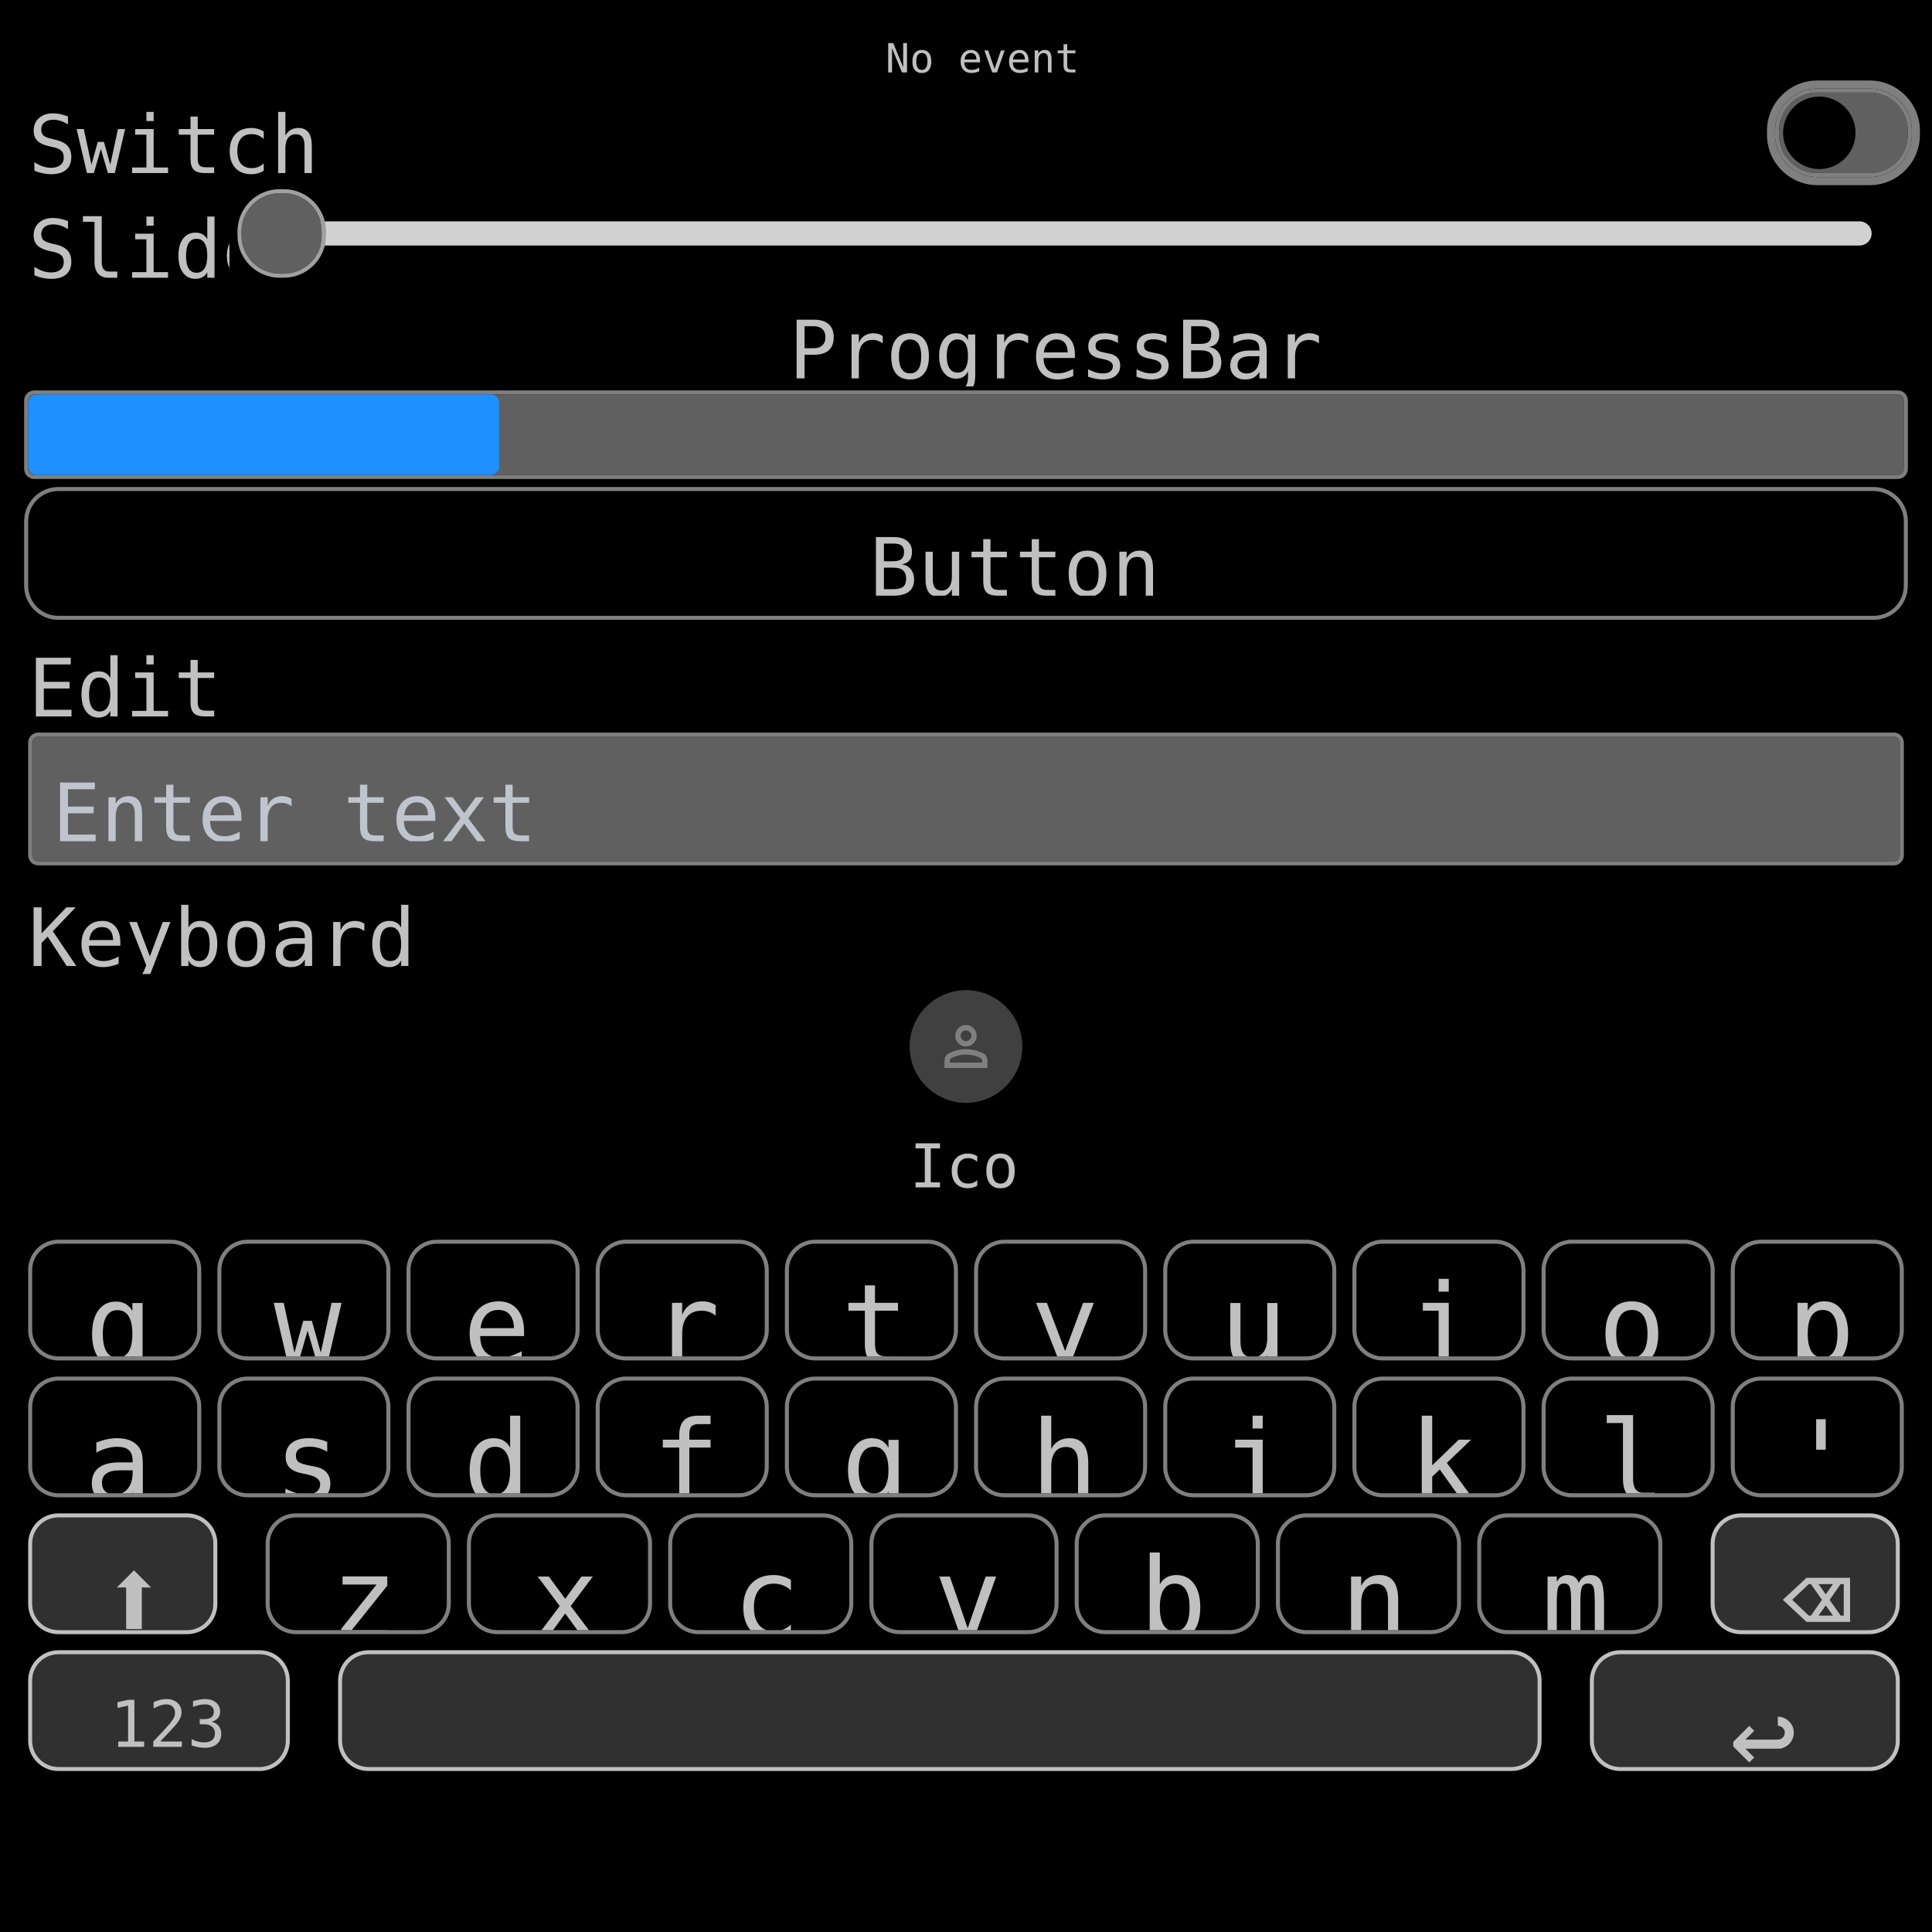
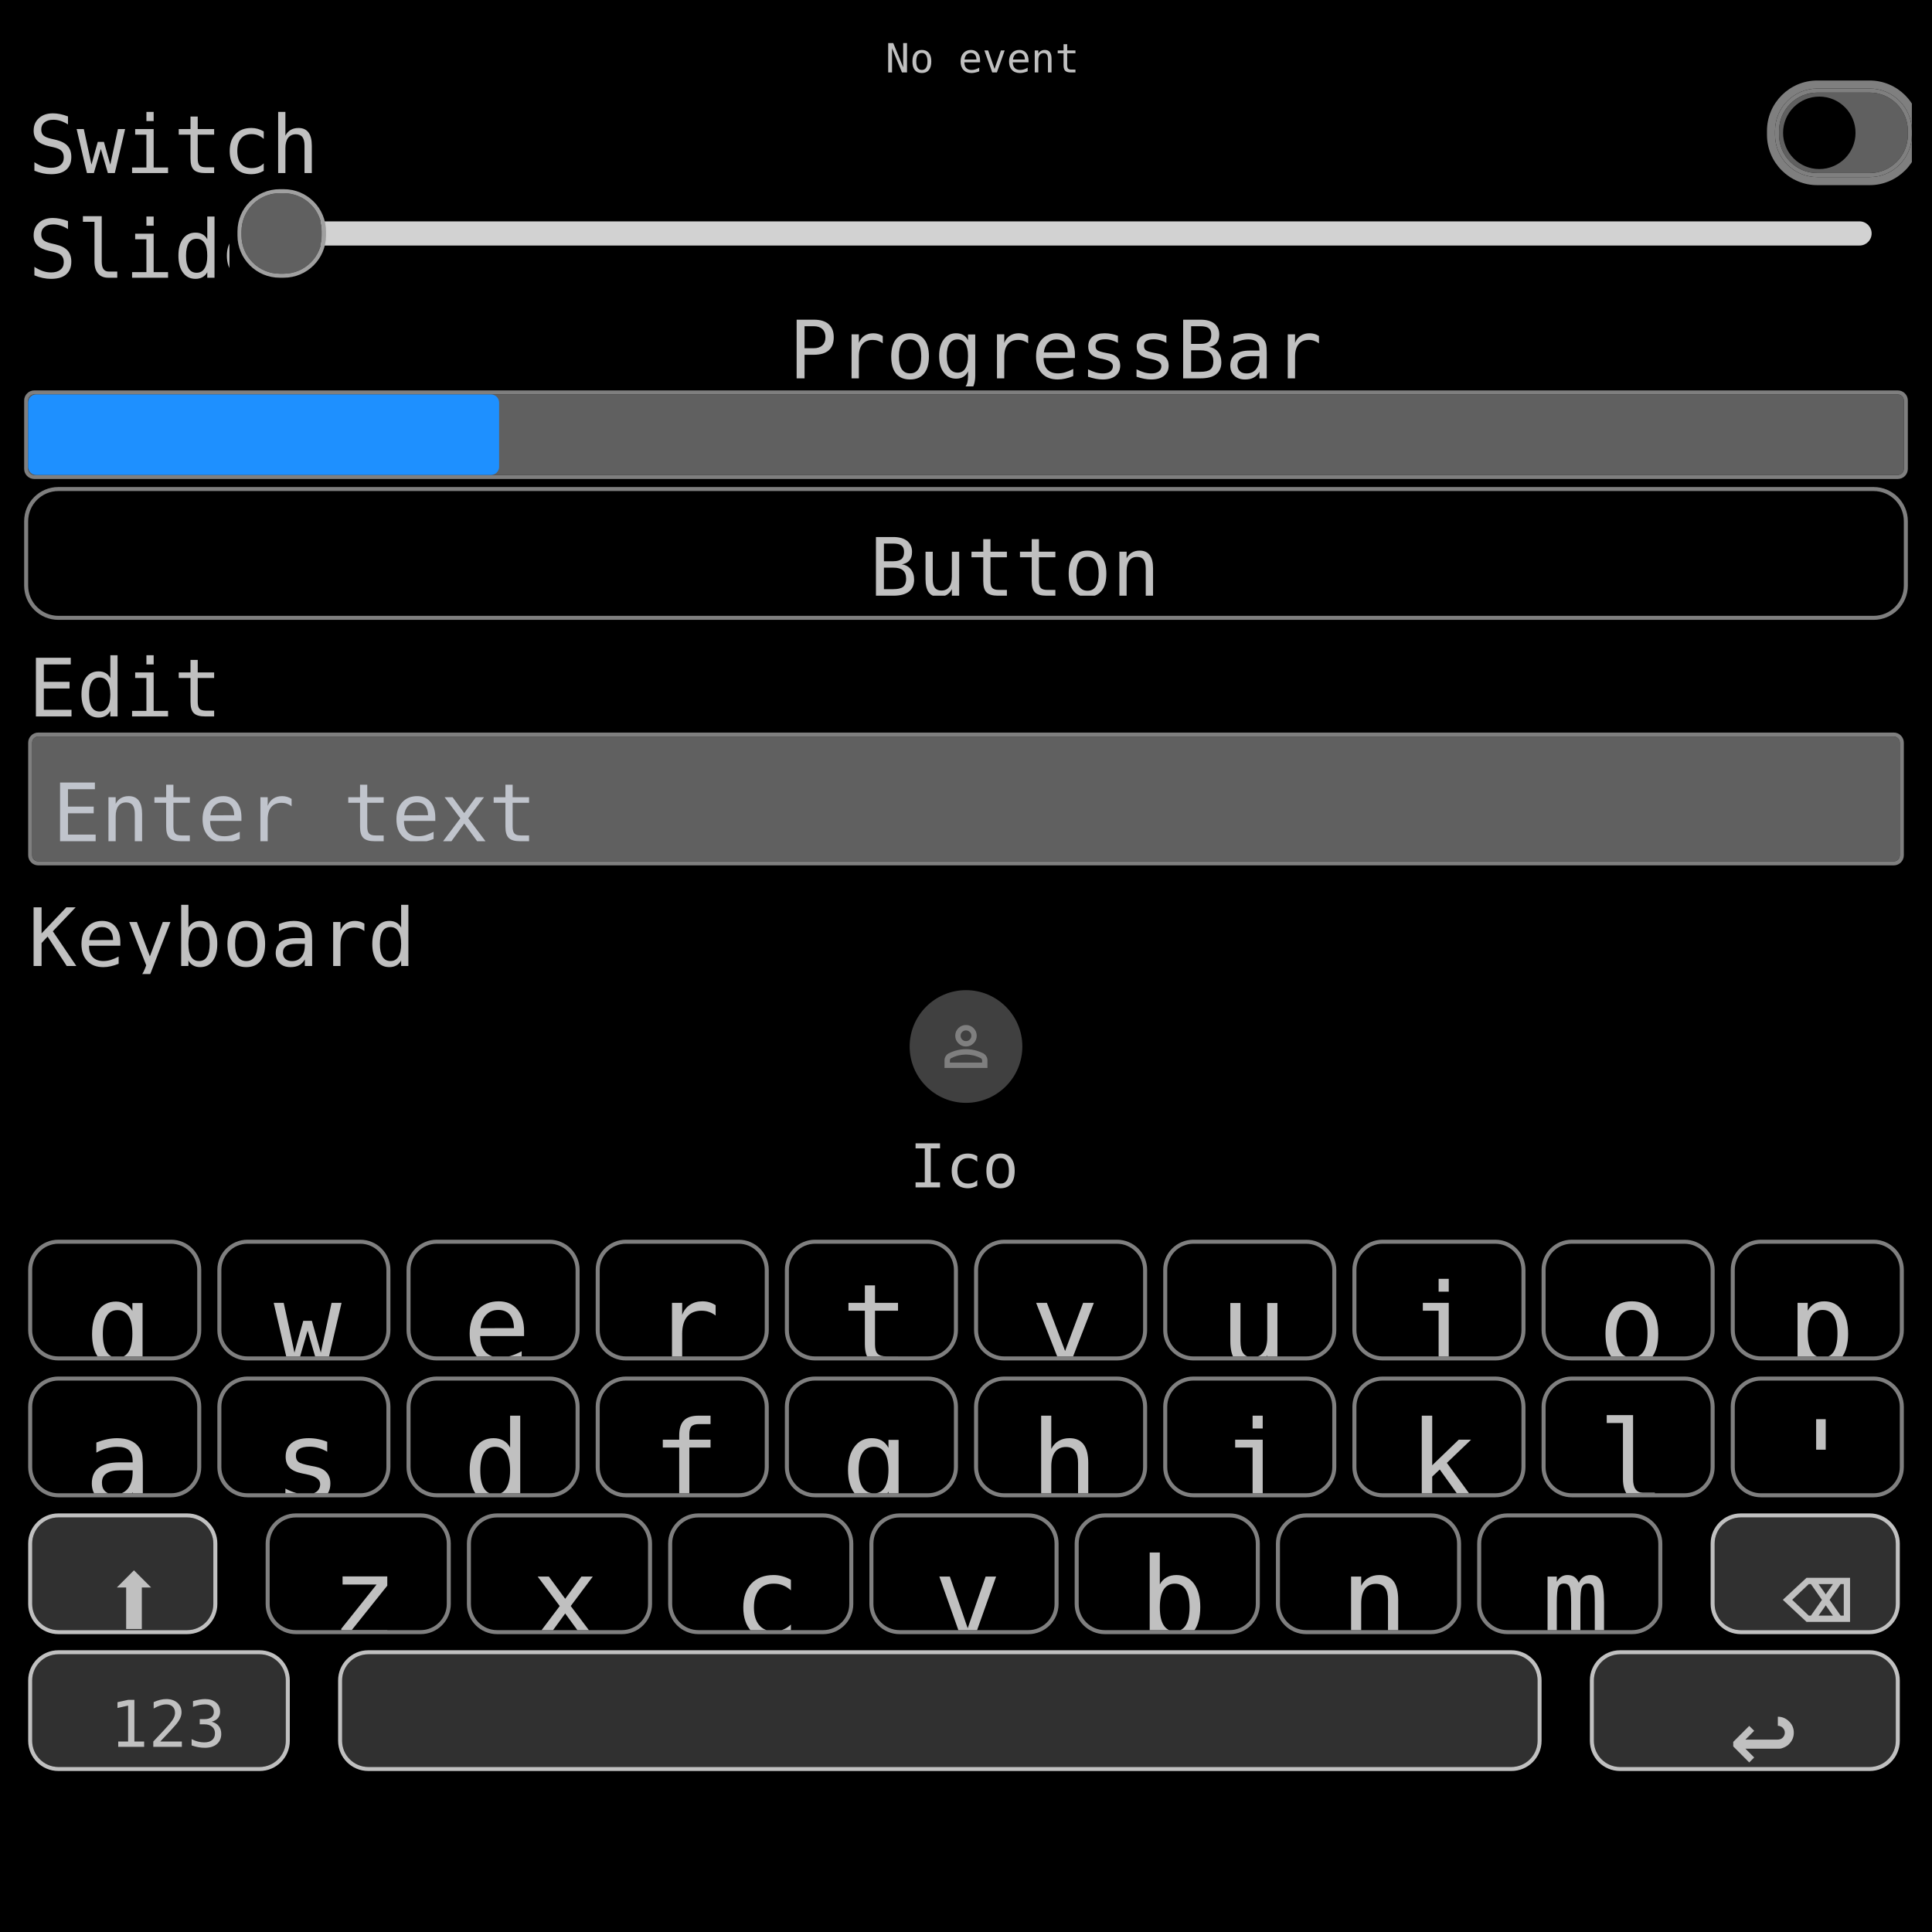
<svg xmlns="http://www.w3.org/2000/svg" version="1.1" viewBox="0 0 480 480">
  <defs>
    <clipPath id="clip_0">
      <polygon points="0 0,480 0,480 480,0 480" />
    </clipPath>
  </defs>
  <g clip-path="url(#clip_0)">
    <path style="fill:#000000;" d="M 0,0 L 480,0 L 480,480 L 0,480 L 0,0 Z" />
    <defs>
      <clipPath id="clip_1">
-         <polygon points="0 0,480 0,480 480,0 480" />
+         <polygon points="5 5,475 5,475 475,5 475" />
      </clipPath>
    </defs>
    <g clip-path="url(#clip_1)">
      <defs>
        <clipPath id="clip_2">
          <polygon points="5 5,475 5,475 20,5 20" />
        </clipPath>
      </defs>
      <g clip-path="url(#clip_2)">
        <text x="220" y="18" xml:space="preserve" style="font-size:10px;font-family:Berial,monospace;fill:#C0C0C0;">No event</text>
      </g>
      <defs>
        <clipPath id="clip_3">
          <polygon points="5 20,240 20,240 45,5 45" />
        </clipPath>
      </defs>
      <g clip-path="url(#clip_3)">
        <text x="7" y="43" xml:space="preserve" style="font-size:20px;font-family:Berial,monospace;fill:#C0C0C0;" textLength="48" lengthAdjust="spacingAndGlyphs">Switch</text>
      </g>
      <path style="fill:#7F7F7F;" d="M 439,32.50 C 439,25.61 444.61,20 451.50,20 L 464.50,20 C 471.39,20 477,25.61 477,32.50 L 477,33.50 C 477,40.39 471.39,46 464.50,46 L 451.50,46 C 444.61,46 439,40.39 439,33.50 L 439,32.50 M 451.50,22 C 445.70,22 441,26.70 441,32.50 L 441,33.50 C 441,39.30 445.70,44 451.50,44 L 464.50,44 C 470.30,44 475,39.30 475,33.50 L 475,32.50 C 475,26.70 470.30,22 464.50,22 L 451.50,22 Z" />
      <path style="fill:#606060;" d="M 451.50,23 C 446.27,23 442,27.27 442,32.50 L 442,33.50 C 442,38.73 446.27,43 451.50,43 L 464.50,43 C 469.73,43 474,38.73 474,33.50 L 474,32.50 C 474,27.27 469.73,23 464.50,23 L 451.50,23 Z" />
      <path style="fill:#7F7F7F;" d="M 441,32.50 C 441,26.70 445.70,22 451.50,22 L 464.50,22 C 470.30,22 475,26.70 475,32.50 L 475,33.50 C 475,39.30 470.30,44 464.50,44 L 451.50,44 C 445.70,44 441,39.30 441,33.50 L 441,32.50 M 451.50,23 C 446.27,23 442,27.27 442,32.50 L 442,33.50 C 442,38.73 446.27,43 451.50,43 L 464.50,43 C 469.73,43 474,38.73 474,33.50 L 474,32.50 C 474,27.27 469.73,23 464.50,23 L 451.50,23 Z" />
      <path style="fill:#000000;" d="M 443,33 C 443,28.03 447.03,24 452,24 L 452,24 C 456.97,24 461,28.03 461,33 L 461,33 C 461,37.97 456.97,42 452,42 L 452,42 C 447.03,42 443,37.97 443,33 L 443,33 Z" />
      <defs>
        <clipPath id="clip_4">
          <polygon points="5 45,57 45,57 71,5 71" />
        </clipPath>
      </defs>
      <g clip-path="url(#clip_4)">
        <text x="7" y="69" xml:space="preserve" style="font-size:20px;font-family:Berial,monospace;fill:#C0C0C0;" textLength="48" lengthAdjust="spacingAndGlyphs">Slider</text>
      </g>
      <path style="fill:#D2D2D2;" d="M 67,58 C 67,56.34 68.34,55 70,55 L 462,55 C 463.66,55 465,56.34 465,58 L 465,58 C 465,59.66 463.66,61 462,61 L 70,61 C 68.34,61 67,59.66 67,58 L 67,58 Z" />
      <path style="fill:#606060;" d="M 69.50,48 C 64.27,48 60,52.27 60,57.50 L 60,58.50 C 60,63.73 64.27,68 69.50,68 L 70.50,68 C 75.73,68 80,63.73 80,58.50 L 80,57.50 C 80,52.27 75.73,48 70.50,48 L 69.50,48 Z" />
      <path style="fill:#A0A0A0;" d="M 59,57.50 C 59,51.70 63.70,47 69.50,47 L 70.50,47 C 76.30,47 81,51.70 81,57.50 L 81,58.50 C 81,64.30 76.30,69 70.50,69 L 69.50,69 C 63.70,69 59,64.30 59,58.50 L 59,57.50 M 69.50,48 C 64.27,48 60,52.27 60,57.50 L 60,58.50 C 60,63.73 64.27,68 69.50,68 L 70.50,68 C 75.73,68 80,63.73 80,58.50 L 80,57.50 C 80,52.27 75.73,48 70.50,48 L 69.50,48 Z" />
      <defs>
        <clipPath id="clip_5">
          <polygon points="5 71,475 71,475 96,5 96" />
        </clipPath>
      </defs>
      <g clip-path="url(#clip_5)">
        <text x="196" y="94" xml:space="preserve" style="font-size:20px;font-family:Berial,monospace;fill:#C0C0C0;" textLength="88" lengthAdjust="spacingAndGlyphs">ProgressBar</text>
      </g>
      <path style="fill:#606060;" d="M 8.50,98 C 7.67,98 7,98.67 7,99.50 L 7,116.50 C 7,117.33 7.67,118 8.50,118 L 471.50,118 C 472.33,118 473,117.33 473,116.50 L 473,99.50 C 473,98.67 472.33,98 471.50,98 L 8.50,98 Z" />
      <path style="fill:#7F7F7F;" d="M 6,99.50 C 6,98.13 7.13,97 8.50,97 L 471.50,97 C 472.88,97 474,98.13 474,99.50 L 474,116.50 C 474,117.88 472.88,119 471.50,119 L 8.50,119 C 7.13,119 6,117.88 6,116.50 L 6,99.50 M 8.50,98 C 7.67,98 7,98.67 7,99.50 L 7,116.50 C 7,117.33 7.67,118 8.50,118 L 471.50,118 C 472.33,118 473,117.33 473,116.50 L 473,99.50 C 473,98.67 472.33,98 471.50,98 L 8.50,98 Z" />
      <path style="fill:#1E90FF;" d="M 7,100 C 7,98.91 7.91,98 9,98 L 122,98 C 123.09,98 124,98.91 124,100 L 124,116 C 124,117.09 123.09,118 122,118 L 9,118 C 7.91,118 7,117.09 7,116 L 7,100 Z" />
      <path style="fill:#000000;" d="M 14.50,122 C 10.36,122 7,125.36 7,129.50 L 7,145.50 C 7,149.64 10.36,153 14.50,153 L 465.50,153 C 469.64,153 473,149.64 473,145.50 L 473,129.50 C 473,125.36 469.64,122 465.50,122 L 14.50,122 Z" />
      <path style="fill:#7F7F7F;" d="M 6,129.50 C 6,124.81 9.81,121 14.50,121 L 465.50,121 C 470.19,121 474,124.81 474,129.50 L 474,145.50 C 474,150.19 470.19,154 465.50,154 L 14.50,154 C 9.81,154 6,150.19 6,145.50 L 6,129.50 M 14.50,122 C 10.36,122 7,125.36 7,129.50 L 7,145.50 C 7,149.64 10.36,153 14.50,153 L 465.50,153 C 469.64,153 473,149.64 473,145.50 L 473,129.50 C 473,125.36 469.64,122 465.50,122 L 14.50,122 Z" />
      <defs>
        <clipPath id="clip_6">
          <polygon points="12 127,468 127,468 148,12 148" />
        </clipPath>
      </defs>
      <g clip-path="url(#clip_6)">
        <text x="216" y="148" xml:space="preserve" style="font-size:20px;font-family:Berial,monospace;fill:#C0C0C0;" textLength="48" lengthAdjust="spacingAndGlyphs">Button</text>
      </g>
      <defs>
        <clipPath id="clip_7">
          <polygon points="5 155,475 155,475 180,5 180" />
        </clipPath>
      </defs>
      <g clip-path="url(#clip_7)">
        <text x="7" y="178" xml:space="preserve" style="font-size:20px;font-family:Berial,monospace;fill:#C0C0C0;" textLength="32" lengthAdjust="spacingAndGlyphs">Edit</text>
      </g>
      <path style="fill:#606060;" d="M 9.50,183 C 8.67,183 8,183.67 8,184.50 L 8,212.50 C 8,213.33 8.67,214 9.50,214 L 470.50,214 C 471.33,214 472,213.33 472,212.50 L 472,184.50 C 472,183.67 471.33,183 470.50,183 L 9.50,183 Z" />
      <path style="fill:#7F7F7F;" d="M 7,184.50 C 7,183.13 8.13,182 9.50,182 L 470.50,182 C 471.88,182 473,183.13 473,184.50 L 473,212.50 C 473,213.88 471.88,215 470.50,215 L 9.50,215 C 8.13,215 7,213.88 7,212.50 L 7,184.50 M 9.50,183 C 8.67,183 8,183.67 8,184.50 L 8,212.50 C 8,213.33 8.67,214 9.50,214 L 470.50,214 C 471.33,214 472,213.33 472,212.50 L 472,184.50 C 472,183.67 471.33,183 470.50,183 L 9.50,183 Z" />
      <defs>
        <clipPath id="clip_8">
          <polygon points="13 188,467 188,467 209,13 209" />
        </clipPath>
      </defs>
      <g clip-path="url(#clip_8)">
        <text x="13" y="209" xml:space="preserve" style="font-size:20px;font-family:Berial,monospace;fill:#C0C4CC;" textLength="80" lengthAdjust="spacingAndGlyphs">Enter text</text>
      </g>
      <defs>
        <clipPath id="clip_9">
          <polygon points="5 217,475 217,475 242,5 242" />
        </clipPath>
      </defs>
      <g clip-path="url(#clip_9)">
        <text x="7" y="240" xml:space="preserve" style="font-size:20px;font-family:Berial,monospace;fill:#C0C0C0;" textLength="64" lengthAdjust="spacingAndGlyphs">Keyboard</text>
      </g>
      <path style="fill:#404040;" d="M 226,260 C 226,252.28 232.28,246 240,246 L 240,246 C 247.72,246 254,252.28 254,260 L 254,260 C 254,267.72 247.72,274 240,274 L 240,274 C 232.28,274 226,267.72 226,260 L 226,260 Z" />
      <path style="fill:#7F7F7F;" d="M 240,260 Q 238.89,260 238.11,259.20 Q 237.33,258.42 237.33,257.33 Q 237.33,256.22 238.11,255.44 Q 238.89,254.66 240,254.66 Q 241.09,254.66 241.88,255.44 Q 242.66,256.22 242.66,257.33 Q 242.66,258.42 241.88,259.20 Q 241.09,260 240,260 L 240,260 M 234.66,265.33 L 234.66,263.45 Q 234.66,262.89 234.95,262.42 Q 235.25,261.94 235.72,261.69 Q 236.77,261.17 237.83,260.92 Q 238.89,260.66 240,260.66 Q 241.09,260.66 242.16,260.92 Q 243.22,261.17 244.27,261.69 Q 244.75,261.94 245.03,262.42 Q 245.33,262.89 245.33,263.45 L 245.33,265.33 L 234.66,265.33 L 234.66,265.33 M 236,264 L 244,264 L 244,263.45 Q 244,263.28 243.91,263.13 Q 243.81,262.97 243.66,262.89 Q 242.77,262.44 241.84,262.22 Q 240.92,262 240,262 Q 239.06,262 238.14,262.22 Q 237.22,262.44 236.33,262.89 Q 236.17,262.97 236.08,263.13 Q 236,263.28 236,263.45 L 236,264 L 236,264 M 240,258.66 Q 240.55,258.66 240.94,258.27 Q 241.33,257.88 241.33,257.33 Q 241.33,256.78 240.94,256.39 Q 240.55,256 240,256 Q 239.44,256 239.05,256.39 Q 238.66,256.78 238.66,257.33 Q 238.66,257.88 239.05,258.27 Q 239.44,258.66 240,258.66 L 240,258.66 Z" />
      <defs>
        <clipPath id="clip_10">
          <polygon points="226 246,254 246,254 300,226 300" />
        </clipPath>
      </defs>
      <g clip-path="url(#clip_10)">
        <text x="226" y="295" xml:space="preserve" style="font-size:15px;font-family:Berial,monospace;fill:#C0C0C0;">Icon</text>
      </g>
      <path style="fill:#000000;" d="M 14.50,309 C 10.92,309 8,311.92 8,315.50 L 8,330.50 C 8,334.08 10.92,337 14.50,337 L 42.50,337 C 46.08,337 49,334.08 49,330.50 L 49,315.50 C 49,311.92 46.08,309 42.50,309 L 14.50,309 Z" />
      <path style="fill:#7F7F7F;" d="M 7,315.50 C 7,311.36 10.36,308 14.50,308 L 42.50,308 C 46.64,308 50,311.36 50,315.50 L 50,330.50 C 50,334.64 46.64,338 42.50,338 L 14.50,338 C 10.36,338 7,334.64 7,330.50 L 7,315.50 M 14.50,309 C 10.92,309 8,311.92 8,315.50 L 8,330.50 C 8,334.08 10.92,337 14.50,337 L 42.50,337 C 46.08,337 49,334.08 49,330.50 L 49,315.50 C 49,311.92 46.08,309 42.50,309 L 14.50,309 Z" />
      <defs>
        <clipPath id="clip_11">
          <polygon points="8 309,49 309,49 337,8 337" />
        </clipPath>
      </defs>
      <g clip-path="url(#clip_11)">
        <text x="21" y="339" xml:space="preserve" style="font-size:28px;font-family:Berial,monospace;fill:#C0C0C0;">q</text>
      </g>
      <path style="fill:#000000;" d="M 61.50,309 C 57.92,309 55,311.92 55,315.50 L 55,330.50 C 55,334.08 57.92,337 61.50,337 L 89.50,337 C 93.08,337 96,334.08 96,330.50 L 96,315.50 C 96,311.92 93.08,309 89.50,309 L 61.50,309 Z" />
      <path style="fill:#7F7F7F;" d="M 54,315.50 C 54,311.36 57.36,308 61.50,308 L 89.50,308 C 93.64,308 97,311.36 97,315.50 L 97,330.50 C 97,334.64 93.64,338 89.50,338 L 61.50,338 C 57.36,338 54,334.64 54,330.50 L 54,315.50 M 61.50,309 C 57.92,309 55,311.92 55,315.50 L 55,330.50 C 55,334.08 57.92,337 61.50,337 L 89.50,337 C 93.08,337 96,334.08 96,330.50 L 96,315.50 C 96,311.92 93.08,309 89.50,309 L 61.50,309 Z" />
      <defs>
        <clipPath id="clip_12">
          <polygon points="55 309,96 309,96 337,55 337" />
        </clipPath>
      </defs>
      <g clip-path="url(#clip_12)">
        <text x="68" y="339" xml:space="preserve" style="font-size:28px;font-family:Berial,monospace;fill:#C0C0C0;">w</text>
      </g>
      <path style="fill:#000000;" d="M 108.50,309 C 104.92,309 102,311.92 102,315.50 L 102,330.50 C 102,334.08 104.92,337 108.50,337 L 136.50,337 C 140.08,337 143,334.08 143,330.50 L 143,315.50 C 143,311.92 140.08,309 136.50,309 L 108.50,309 Z" />
      <path style="fill:#7F7F7F;" d="M 101,315.50 C 101,311.36 104.36,308 108.50,308 L 136.50,308 C 140.64,308 144,311.36 144,315.50 L 144,330.50 C 144,334.64 140.64,338 136.50,338 L 108.50,338 C 104.36,338 101,334.64 101,330.50 L 101,315.50 M 108.50,309 C 104.92,309 102,311.92 102,315.50 L 102,330.50 C 102,334.08 104.92,337 108.50,337 L 136.50,337 C 140.08,337 143,334.08 143,330.50 L 143,315.50 C 143,311.92 140.08,309 136.50,309 L 108.50,309 Z" />
      <defs>
        <clipPath id="clip_13">
          <polygon points="102 309,143 309,143 337,102 337" />
        </clipPath>
      </defs>
      <g clip-path="url(#clip_13)">
        <text x="115" y="339" xml:space="preserve" style="font-size:28px;font-family:Berial,monospace;fill:#C0C0C0;">e</text>
      </g>
      <path style="fill:#000000;" d="M 155.50,309 C 151.92,309 149,311.92 149,315.50 L 149,330.50 C 149,334.08 151.92,337 155.50,337 L 183.50,337 C 187.08,337 190,334.08 190,330.50 L 190,315.50 C 190,311.92 187.08,309 183.50,309 L 155.50,309 Z" />
      <path style="fill:#7F7F7F;" d="M 148,315.50 C 148,311.36 151.36,308 155.50,308 L 183.50,308 C 187.64,308 191,311.36 191,315.50 L 191,330.50 C 191,334.64 187.64,338 183.50,338 L 155.50,338 C 151.36,338 148,334.64 148,330.50 L 148,315.50 M 155.50,309 C 151.92,309 149,311.92 149,315.50 L 149,330.50 C 149,334.08 151.92,337 155.50,337 L 183.50,337 C 187.08,337 190,334.08 190,330.50 L 190,315.50 C 190,311.92 187.08,309 183.50,309 L 155.50,309 Z" />
      <defs>
        <clipPath id="clip_14">
          <polygon points="149 309,190 309,190 337,149 337" />
        </clipPath>
      </defs>
      <g clip-path="url(#clip_14)">
        <text x="162" y="339" xml:space="preserve" style="font-size:28px;font-family:Berial,monospace;fill:#C0C0C0;">r</text>
      </g>
      <path style="fill:#000000;" d="M 202.50,309 C 198.92,309 196,311.92 196,315.50 L 196,330.50 C 196,334.08 198.92,337 202.50,337 L 230.50,337 C 234.08,337 237,334.08 237,330.50 L 237,315.50 C 237,311.92 234.08,309 230.50,309 L 202.50,309 Z" />
      <path style="fill:#7F7F7F;" d="M 195,315.50 C 195,311.36 198.36,308 202.50,308 L 230.50,308 C 234.64,308 238,311.36 238,315.50 L 238,330.50 C 238,334.64 234.64,338 230.50,338 L 202.50,338 C 198.36,338 195,334.64 195,330.50 L 195,315.50 M 202.50,309 C 198.92,309 196,311.92 196,315.50 L 196,330.50 C 196,334.08 198.92,337 202.50,337 L 230.50,337 C 234.08,337 237,334.08 237,330.50 L 237,315.50 C 237,311.92 234.08,309 230.50,309 L 202.50,309 Z" />
      <defs>
        <clipPath id="clip_15">
          <polygon points="196 309,237 309,237 337,196 337" />
        </clipPath>
      </defs>
      <g clip-path="url(#clip_15)">
        <text x="209" y="339" xml:space="preserve" style="font-size:28px;font-family:Berial,monospace;fill:#C0C0C0;">t</text>
      </g>
      <path style="fill:#000000;" d="M 249.50,309 C 245.92,309 243,311.92 243,315.50 L 243,330.50 C 243,334.08 245.92,337 249.50,337 L 277.50,337 C 281.08,337 284,334.08 284,330.50 L 284,315.50 C 284,311.92 281.08,309 277.50,309 L 249.50,309 Z" />
      <path style="fill:#7F7F7F;" d="M 242,315.50 C 242,311.36 245.36,308 249.50,308 L 277.50,308 C 281.64,308 285,311.36 285,315.50 L 285,330.50 C 285,334.64 281.64,338 277.50,338 L 249.50,338 C 245.36,338 242,334.64 242,330.50 L 242,315.50 M 249.50,309 C 245.92,309 243,311.92 243,315.50 L 243,330.50 C 243,334.08 245.92,337 249.50,337 L 277.50,337 C 281.08,337 284,334.08 284,330.50 L 284,315.50 C 284,311.92 281.08,309 277.50,309 L 249.50,309 Z" />
      <defs>
        <clipPath id="clip_16">
          <polygon points="243 309,284 309,284 337,243 337" />
        </clipPath>
      </defs>
      <g clip-path="url(#clip_16)">
        <text x="256" y="339" xml:space="preserve" style="font-size:28px;font-family:Berial,monospace;fill:#C0C0C0;">y</text>
      </g>
      <path style="fill:#000000;" d="M 296.50,309 C 292.92,309 290,311.92 290,315.50 L 290,330.50 C 290,334.08 292.92,337 296.50,337 L 324.50,337 C 328.08,337 331,334.08 331,330.50 L 331,315.50 C 331,311.92 328.08,309 324.50,309 L 296.50,309 Z" />
      <path style="fill:#7F7F7F;" d="M 289,315.50 C 289,311.36 292.36,308 296.50,308 L 324.50,308 C 328.64,308 332,311.36 332,315.50 L 332,330.50 C 332,334.64 328.64,338 324.50,338 L 296.50,338 C 292.36,338 289,334.64 289,330.50 L 289,315.50 M 296.50,309 C 292.92,309 290,311.92 290,315.50 L 290,330.50 C 290,334.08 292.92,337 296.50,337 L 324.50,337 C 328.08,337 331,334.08 331,330.50 L 331,315.50 C 331,311.92 328.08,309 324.50,309 L 296.50,309 Z" />
      <defs>
        <clipPath id="clip_17">
          <polygon points="290 309,331 309,331 337,290 337" />
        </clipPath>
      </defs>
      <g clip-path="url(#clip_17)">
        <text x="303" y="339" xml:space="preserve" style="font-size:28px;font-family:Berial,monospace;fill:#C0C0C0;">u</text>
      </g>
      <path style="fill:#000000;" d="M 343.50,309 C 339.92,309 337,311.92 337,315.50 L 337,330.50 C 337,334.08 339.92,337 343.50,337 L 371.50,337 C 375.08,337 378,334.08 378,330.50 L 378,315.50 C 378,311.92 375.08,309 371.50,309 L 343.50,309 Z" />
      <path style="fill:#7F7F7F;" d="M 336,315.50 C 336,311.36 339.36,308 343.50,308 L 371.50,308 C 375.64,308 379,311.36 379,315.50 L 379,330.50 C 379,334.64 375.64,338 371.50,338 L 343.50,338 C 339.36,338 336,334.64 336,330.50 L 336,315.50 M 343.50,309 C 339.92,309 337,311.92 337,315.50 L 337,330.50 C 337,334.08 339.92,337 343.50,337 L 371.50,337 C 375.08,337 378,334.08 378,330.50 L 378,315.50 C 378,311.92 375.08,309 371.50,309 L 343.50,309 Z" />
      <defs>
        <clipPath id="clip_18">
          <polygon points="337 309,378 309,378 337,337 337" />
        </clipPath>
      </defs>
      <g clip-path="url(#clip_18)">
        <text x="350" y="339" xml:space="preserve" style="font-size:28px;font-family:Berial,monospace;fill:#C0C0C0;">i</text>
      </g>
      <path style="fill:#000000;" d="M 390.50,309 C 386.92,309 384,311.92 384,315.50 L 384,330.50 C 384,334.08 386.92,337 390.50,337 L 418.50,337 C 422.08,337 425,334.08 425,330.50 L 425,315.50 C 425,311.92 422.08,309 418.50,309 L 390.50,309 Z" />
      <path style="fill:#7F7F7F;" d="M 383,315.50 C 383,311.36 386.36,308 390.50,308 L 418.50,308 C 422.64,308 426,311.36 426,315.50 L 426,330.50 C 426,334.64 422.64,338 418.50,338 L 390.50,338 C 386.36,338 383,334.64 383,330.50 L 383,315.50 M 390.50,309 C 386.92,309 384,311.92 384,315.50 L 384,330.50 C 384,334.08 386.92,337 390.50,337 L 418.50,337 C 422.08,337 425,334.08 425,330.50 L 425,315.50 C 425,311.92 422.08,309 418.50,309 L 390.50,309 Z" />
      <defs>
        <clipPath id="clip_19">
          <polygon points="384 309,425 309,425 337,384 337" />
        </clipPath>
      </defs>
      <g clip-path="url(#clip_19)">
        <text x="397" y="339" xml:space="preserve" style="font-size:28px;font-family:Berial,monospace;fill:#C0C0C0;">o</text>
      </g>
      <path style="fill:#000000;" d="M 437.50,309 C 433.92,309 431,311.92 431,315.50 L 431,330.50 C 431,334.08 433.92,337 437.50,337 L 465.50,337 C 469.08,337 472,334.08 472,330.50 L 472,315.50 C 472,311.92 469.08,309 465.50,309 L 437.50,309 Z" />
      <path style="fill:#7F7F7F;" d="M 430,315.50 C 430,311.36 433.36,308 437.50,308 L 465.50,308 C 469.64,308 473,311.36 473,315.50 L 473,330.50 C 473,334.64 469.64,338 465.50,338 L 437.50,338 C 433.36,338 430,334.64 430,330.50 L 430,315.50 M 437.50,309 C 433.92,309 431,311.92 431,315.50 L 431,330.50 C 431,334.08 433.92,337 437.50,337 L 465.50,337 C 469.08,337 472,334.08 472,330.50 L 472,315.50 C 472,311.92 469.08,309 465.50,309 L 437.50,309 Z" />
      <defs>
        <clipPath id="clip_20">
          <polygon points="431 309,472 309,472 337,431 337" />
        </clipPath>
      </defs>
      <g clip-path="url(#clip_20)">
        <text x="444" y="339" xml:space="preserve" style="font-size:28px;font-family:Berial,monospace;fill:#C0C0C0;">p</text>
      </g>
      <path style="fill:#000000;" d="M 14.50,343 C 10.92,343 8,345.92 8,349.50 L 8,364.50 C 8,368.08 10.92,371 14.50,371 L 42.50,371 C 46.08,371 49,368.08 49,364.50 L 49,349.50 C 49,345.92 46.08,343 42.50,343 L 14.50,343 Z" />
      <path style="fill:#7F7F7F;" d="M 7,349.50 C 7,345.36 10.36,342 14.50,342 L 42.50,342 C 46.64,342 50,345.36 50,349.50 L 50,364.50 C 50,368.64 46.64,372 42.50,372 L 14.50,372 C 10.36,372 7,368.64 7,364.50 L 7,349.50 M 14.50,343 C 10.92,343 8,345.92 8,349.50 L 8,364.50 C 8,368.08 10.92,371 14.50,371 L 42.50,371 C 46.08,371 49,368.08 49,364.50 L 49,349.50 C 49,345.92 46.08,343 42.50,343 L 14.50,343 Z" />
      <defs>
        <clipPath id="clip_21">
          <polygon points="8 343,49 343,49 371,8 371" />
        </clipPath>
      </defs>
      <g clip-path="url(#clip_21)">
        <text x="21" y="373" xml:space="preserve" style="font-size:28px;font-family:Berial,monospace;fill:#C0C0C0;">a</text>
      </g>
      <path style="fill:#000000;" d="M 61.50,343 C 57.92,343 55,345.92 55,349.50 L 55,364.50 C 55,368.08 57.92,371 61.50,371 L 89.50,371 C 93.08,371 96,368.08 96,364.50 L 96,349.50 C 96,345.92 93.08,343 89.50,343 L 61.50,343 Z" />
      <path style="fill:#7F7F7F;" d="M 54,349.50 C 54,345.36 57.36,342 61.50,342 L 89.50,342 C 93.64,342 97,345.36 97,349.50 L 97,364.50 C 97,368.64 93.64,372 89.50,372 L 61.50,372 C 57.36,372 54,368.64 54,364.50 L 54,349.50 M 61.50,343 C 57.92,343 55,345.92 55,349.50 L 55,364.50 C 55,368.08 57.92,371 61.50,371 L 89.50,371 C 93.08,371 96,368.08 96,364.50 L 96,349.50 C 96,345.92 93.08,343 89.50,343 L 61.50,343 Z" />
      <defs>
        <clipPath id="clip_22">
          <polygon points="55 343,96 343,96 371,55 371" />
        </clipPath>
      </defs>
      <g clip-path="url(#clip_22)">
        <text x="68" y="373" xml:space="preserve" style="font-size:28px;font-family:Berial,monospace;fill:#C0C0C0;">s</text>
      </g>
      <path style="fill:#000000;" d="M 108.50,343 C 104.92,343 102,345.92 102,349.50 L 102,364.50 C 102,368.08 104.92,371 108.50,371 L 136.50,371 C 140.08,371 143,368.08 143,364.50 L 143,349.50 C 143,345.92 140.08,343 136.50,343 L 108.50,343 Z" />
      <path style="fill:#7F7F7F;" d="M 101,349.50 C 101,345.36 104.36,342 108.50,342 L 136.50,342 C 140.64,342 144,345.36 144,349.50 L 144,364.50 C 144,368.64 140.64,372 136.50,372 L 108.50,372 C 104.36,372 101,368.64 101,364.50 L 101,349.50 M 108.50,343 C 104.92,343 102,345.92 102,349.50 L 102,364.50 C 102,368.08 104.92,371 108.50,371 L 136.50,371 C 140.08,371 143,368.08 143,364.50 L 143,349.50 C 143,345.92 140.08,343 136.50,343 L 108.50,343 Z" />
      <defs>
        <clipPath id="clip_23">
          <polygon points="102 343,143 343,143 371,102 371" />
        </clipPath>
      </defs>
      <g clip-path="url(#clip_23)">
        <text x="115" y="373" xml:space="preserve" style="font-size:28px;font-family:Berial,monospace;fill:#C0C0C0;">d</text>
      </g>
      <path style="fill:#000000;" d="M 155.50,343 C 151.92,343 149,345.92 149,349.50 L 149,364.50 C 149,368.08 151.92,371 155.50,371 L 183.50,371 C 187.08,371 190,368.08 190,364.50 L 190,349.50 C 190,345.92 187.08,343 183.50,343 L 155.50,343 Z" />
      <path style="fill:#7F7F7F;" d="M 148,349.50 C 148,345.36 151.36,342 155.50,342 L 183.50,342 C 187.64,342 191,345.36 191,349.50 L 191,364.50 C 191,368.64 187.64,372 183.50,372 L 155.50,372 C 151.36,372 148,368.64 148,364.50 L 148,349.50 M 155.50,343 C 151.92,343 149,345.92 149,349.50 L 149,364.50 C 149,368.08 151.92,371 155.50,371 L 183.50,371 C 187.08,371 190,368.08 190,364.50 L 190,349.50 C 190,345.92 187.08,343 183.50,343 L 155.50,343 Z" />
      <defs>
        <clipPath id="clip_24">
          <polygon points="149 343,190 343,190 371,149 371" />
        </clipPath>
      </defs>
      <g clip-path="url(#clip_24)">
        <text x="162" y="373" xml:space="preserve" style="font-size:28px;font-family:Berial,monospace;fill:#C0C0C0;">f</text>
      </g>
      <path style="fill:#000000;" d="M 202.50,343 C 198.92,343 196,345.92 196,349.50 L 196,364.50 C 196,368.08 198.92,371 202.50,371 L 230.50,371 C 234.08,371 237,368.08 237,364.50 L 237,349.50 C 237,345.92 234.08,343 230.50,343 L 202.50,343 Z" />
      <path style="fill:#7F7F7F;" d="M 195,349.50 C 195,345.36 198.36,342 202.50,342 L 230.50,342 C 234.64,342 238,345.36 238,349.50 L 238,364.50 C 238,368.64 234.64,372 230.50,372 L 202.50,372 C 198.36,372 195,368.64 195,364.50 L 195,349.50 M 202.50,343 C 198.92,343 196,345.92 196,349.50 L 196,364.50 C 196,368.08 198.92,371 202.50,371 L 230.50,371 C 234.08,371 237,368.08 237,364.50 L 237,349.50 C 237,345.92 234.08,343 230.50,343 L 202.50,343 Z" />
      <defs>
        <clipPath id="clip_25">
          <polygon points="196 343,237 343,237 371,196 371" />
        </clipPath>
      </defs>
      <g clip-path="url(#clip_25)">
        <text x="209" y="373" xml:space="preserve" style="font-size:28px;font-family:Berial,monospace;fill:#C0C0C0;">g</text>
      </g>
      <path style="fill:#000000;" d="M 249.50,343 C 245.92,343 243,345.92 243,349.50 L 243,364.50 C 243,368.08 245.92,371 249.50,371 L 277.50,371 C 281.08,371 284,368.08 284,364.50 L 284,349.50 C 284,345.92 281.08,343 277.50,343 L 249.50,343 Z" />
      <path style="fill:#7F7F7F;" d="M 242,349.50 C 242,345.36 245.36,342 249.50,342 L 277.50,342 C 281.64,342 285,345.36 285,349.50 L 285,364.50 C 285,368.64 281.64,372 277.50,372 L 249.50,372 C 245.36,372 242,368.64 242,364.50 L 242,349.50 M 249.50,343 C 245.92,343 243,345.92 243,349.50 L 243,364.50 C 243,368.08 245.92,371 249.50,371 L 277.50,371 C 281.08,371 284,368.08 284,364.50 L 284,349.50 C 284,345.92 281.08,343 277.50,343 L 249.50,343 Z" />
      <defs>
        <clipPath id="clip_26">
          <polygon points="243 343,284 343,284 371,243 371" />
        </clipPath>
      </defs>
      <g clip-path="url(#clip_26)">
        <text x="256" y="373" xml:space="preserve" style="font-size:28px;font-family:Berial,monospace;fill:#C0C0C0;">h</text>
      </g>
      <path style="fill:#000000;" d="M 296.50,343 C 292.92,343 290,345.92 290,349.50 L 290,364.50 C 290,368.08 292.92,371 296.50,371 L 324.50,371 C 328.08,371 331,368.08 331,364.50 L 331,349.50 C 331,345.92 328.08,343 324.50,343 L 296.50,343 Z" />
      <path style="fill:#7F7F7F;" d="M 289,349.50 C 289,345.36 292.36,342 296.50,342 L 324.50,342 C 328.64,342 332,345.36 332,349.50 L 332,364.50 C 332,368.64 328.64,372 324.50,372 L 296.50,372 C 292.36,372 289,368.64 289,364.50 L 289,349.50 M 296.50,343 C 292.92,343 290,345.92 290,349.50 L 290,364.50 C 290,368.08 292.92,371 296.50,371 L 324.50,371 C 328.08,371 331,368.08 331,364.50 L 331,349.50 C 331,345.92 328.08,343 324.50,343 L 296.50,343 Z" />
      <defs>
        <clipPath id="clip_27">
          <polygon points="290 343,331 343,331 371,290 371" />
        </clipPath>
      </defs>
      <g clip-path="url(#clip_27)">
        <text x="303" y="373" xml:space="preserve" style="font-size:28px;font-family:Berial,monospace;fill:#C0C0C0;">j</text>
      </g>
      <path style="fill:#000000;" d="M 343.50,343 C 339.92,343 337,345.92 337,349.50 L 337,364.50 C 337,368.08 339.92,371 343.50,371 L 371.50,371 C 375.08,371 378,368.08 378,364.50 L 378,349.50 C 378,345.92 375.08,343 371.50,343 L 343.50,343 Z" />
      <path style="fill:#7F7F7F;" d="M 336,349.50 C 336,345.36 339.36,342 343.50,342 L 371.50,342 C 375.64,342 379,345.36 379,349.50 L 379,364.50 C 379,368.64 375.64,372 371.50,372 L 343.50,372 C 339.36,372 336,368.64 336,364.50 L 336,349.50 M 343.50,343 C 339.92,343 337,345.92 337,349.50 L 337,364.50 C 337,368.08 339.92,371 343.50,371 L 371.50,371 C 375.08,371 378,368.08 378,364.50 L 378,349.50 C 378,345.92 375.08,343 371.50,343 L 343.50,343 Z" />
      <defs>
        <clipPath id="clip_28">
          <polygon points="337 343,378 343,378 371,337 371" />
        </clipPath>
      </defs>
      <g clip-path="url(#clip_28)">
        <text x="350" y="373" xml:space="preserve" style="font-size:28px;font-family:Berial,monospace;fill:#C0C0C0;">k</text>
      </g>
      <path style="fill:#000000;" d="M 390.50,343 C 386.92,343 384,345.92 384,349.50 L 384,364.50 C 384,368.08 386.92,371 390.50,371 L 418.50,371 C 422.08,371 425,368.08 425,364.50 L 425,349.50 C 425,345.92 422.08,343 418.50,343 L 390.50,343 Z" />
      <path style="fill:#7F7F7F;" d="M 383,349.50 C 383,345.36 386.36,342 390.50,342 L 418.50,342 C 422.64,342 426,345.36 426,349.50 L 426,364.50 C 426,368.64 422.64,372 418.50,372 L 390.50,372 C 386.36,372 383,368.64 383,364.50 L 383,349.50 M 390.50,343 C 386.92,343 384,345.92 384,349.50 L 384,364.50 C 384,368.08 386.92,371 390.50,371 L 418.50,371 C 422.08,371 425,368.08 425,364.50 L 425,349.50 C 425,345.92 422.08,343 418.50,343 L 390.50,343 Z" />
      <defs>
        <clipPath id="clip_29">
          <polygon points="384 343,425 343,425 371,384 371" />
        </clipPath>
      </defs>
      <g clip-path="url(#clip_29)">
        <text x="397" y="373" xml:space="preserve" style="font-size:28px;font-family:Berial,monospace;fill:#C0C0C0;">l</text>
      </g>
      <path style="fill:#000000;" d="M 437.50,343 C 433.92,343 431,345.92 431,349.50 L 431,364.50 C 431,368.08 433.92,371 437.50,371 L 465.50,371 C 469.08,371 472,368.08 472,364.50 L 472,349.50 C 472,345.92 469.08,343 465.50,343 L 437.50,343 Z" />
      <path style="fill:#7F7F7F;" d="M 430,349.50 C 430,345.36 433.36,342 437.50,342 L 465.50,342 C 469.64,342 473,345.36 473,349.50 L 473,364.50 C 473,368.64 469.64,372 465.50,372 L 437.50,372 C 433.36,372 430,368.64 430,364.50 L 430,349.50 M 437.50,343 C 433.92,343 431,345.92 431,349.50 L 431,364.50 C 431,368.08 433.92,371 437.50,371 L 465.50,371 C 469.08,371 472,368.08 472,364.50 L 472,349.50 C 472,345.92 469.08,343 465.50,343 L 437.50,343 Z" />
      <defs>
        <clipPath id="clip_30">
          <polygon points="431 343,472 343,472 371,431 371" />
        </clipPath>
      </defs>
      <g clip-path="url(#clip_30)">
        <text x="444" y="373" xml:space="preserve" style="font-size:28px;font-family:Berial,monospace;fill:#C0C0C0;">'</text>
      </g>
      <path style="fill:#303030;" d="M 14.50,377 C 10.92,377 8,379.92 8,383.50 L 8,398.50 C 8,402.08 10.92,405 14.50,405 L 46.50,405 C 50.08,405 53,402.08 53,398.50 L 53,383.50 C 53,379.92 50.08,377 46.50,377 L 14.50,377 Z" />
      <path style="fill:#C0C0C0;" d="M 7,383.50 C 7,379.36 10.36,376 14.50,376 L 46.50,376 C 50.64,376 54,379.36 54,383.50 L 54,398.50 C 54,402.64 50.64,406 46.50,406 L 14.50,406 C 10.36,406 7,402.64 7,398.50 L 7,383.50 M 14.50,377 C 10.92,377 8,379.92 8,383.50 L 8,398.50 C 8,402.08 10.92,405 14.50,405 L 46.50,405 C 50.08,405 53,402.08 53,398.50 L 53,383.50 C 53,379.92 50.08,377 46.50,377 L 14.50,377 Z" />
      <defs>
        <clipPath id="clip_31">
          <polygon points="8 377,53 377,53 405,8 405" />
        </clipPath>
      </defs>
      <g clip-path="url(#clip_31)">
        <text x="8" y="407" xml:space="preserve" style="font-size:28px;font-family:Berial,monospace;fill:#C0C0C0;"> ⬆ </text>
      </g>
      <defs>
        <clipPath id="clip_32">
          <polygon points="56 374,64 374,64 408,56 408" />
        </clipPath>
      </defs>
      <g clip-path="url(#clip_32)">
        <text x="58" y="395" xml:space="preserve" style="font-size:7px;font-family:Berial,monospace;fill:#C0C0C0;"> </text>
      </g>
      <path style="fill:#000000;" d="M 73.50,377 C 69.92,377 67,379.92 67,383.50 L 67,398.50 C 67,402.08 69.92,405 73.50,405 L 104.50,405 C 108.08,405 111,402.08 111,398.50 L 111,383.50 C 111,379.92 108.08,377 104.50,377 L 73.50,377 Z" />
      <path style="fill:#7F7F7F;" d="M 66,383.50 C 66,379.36 69.36,376 73.50,376 L 104.50,376 C 108.64,376 112,379.36 112,383.50 L 112,398.50 C 112,402.64 108.64,406 104.50,406 L 73.50,406 C 69.36,406 66,402.64 66,398.50 L 66,383.50 M 73.50,377 C 69.92,377 67,379.92 67,383.50 L 67,398.50 C 67,402.08 69.92,405 73.50,405 L 104.50,405 C 108.08,405 111,402.08 111,398.50 L 111,383.50 C 111,379.92 108.08,377 104.50,377 L 73.50,377 Z" />
      <defs>
        <clipPath id="clip_33">
          <polygon points="67 377,111 377,111 405,67 405" />
        </clipPath>
      </defs>
      <g clip-path="url(#clip_33)">
        <text x="82" y="407" xml:space="preserve" style="font-size:28px;font-family:Berial,monospace;fill:#C0C0C0;">z</text>
      </g>
      <path style="fill:#000000;" d="M 123.50,377 C 119.92,377 117,379.92 117,383.50 L 117,398.50 C 117,402.08 119.92,405 123.50,405 L 154.50,405 C 158.08,405 161,402.08 161,398.50 L 161,383.50 C 161,379.92 158.08,377 154.50,377 L 123.50,377 Z" />
      <path style="fill:#7F7F7F;" d="M 116,383.50 C 116,379.36 119.36,376 123.50,376 L 154.50,376 C 158.64,376 162,379.36 162,383.50 L 162,398.50 C 162,402.64 158.64,406 154.50,406 L 123.50,406 C 119.36,406 116,402.64 116,398.50 L 116,383.50 M 123.50,377 C 119.92,377 117,379.92 117,383.50 L 117,398.50 C 117,402.08 119.92,405 123.50,405 L 154.50,405 C 158.08,405 161,402.08 161,398.50 L 161,383.50 C 161,379.92 158.08,377 154.50,377 L 123.50,377 Z" />
      <defs>
        <clipPath id="clip_34">
          <polygon points="117 377,161 377,161 405,117 405" />
        </clipPath>
      </defs>
      <g clip-path="url(#clip_34)">
        <text x="132" y="407" xml:space="preserve" style="font-size:28px;font-family:Berial,monospace;fill:#C0C0C0;">x</text>
      </g>
      <path style="fill:#000000;" d="M 173.50,377 C 169.92,377 167,379.92 167,383.50 L 167,398.50 C 167,402.08 169.92,405 173.50,405 L 204.50,405 C 208.08,405 211,402.08 211,398.50 L 211,383.50 C 211,379.92 208.08,377 204.50,377 L 173.50,377 Z" />
      <path style="fill:#7F7F7F;" d="M 166,383.50 C 166,379.36 169.36,376 173.50,376 L 204.50,376 C 208.64,376 212,379.36 212,383.50 L 212,398.50 C 212,402.64 208.64,406 204.50,406 L 173.50,406 C 169.36,406 166,402.64 166,398.50 L 166,383.50 M 173.50,377 C 169.92,377 167,379.92 167,383.50 L 167,398.50 C 167,402.08 169.92,405 173.50,405 L 204.50,405 C 208.08,405 211,402.08 211,398.50 L 211,383.50 C 211,379.92 208.08,377 204.50,377 L 173.50,377 Z" />
      <defs>
        <clipPath id="clip_35">
          <polygon points="167 377,211 377,211 405,167 405" />
        </clipPath>
      </defs>
      <g clip-path="url(#clip_35)">
        <text x="182" y="407" xml:space="preserve" style="font-size:28px;font-family:Berial,monospace;fill:#C0C0C0;">c</text>
      </g>
      <path style="fill:#000000;" d="M 223.50,377 C 219.92,377 217,379.92 217,383.50 L 217,398.50 C 217,402.08 219.92,405 223.50,405 L 255.50,405 C 259.08,405 262,402.08 262,398.50 L 262,383.50 C 262,379.92 259.08,377 255.50,377 L 223.50,377 Z" />
      <path style="fill:#7F7F7F;" d="M 216,383.50 C 216,379.36 219.36,376 223.50,376 L 255.50,376 C 259.64,376 263,379.36 263,383.50 L 263,398.50 C 263,402.64 259.64,406 255.50,406 L 223.50,406 C 219.36,406 216,402.64 216,398.50 L 216,383.50 M 223.50,377 C 219.92,377 217,379.92 217,383.50 L 217,398.50 C 217,402.08 219.92,405 223.50,405 L 255.50,405 C 259.08,405 262,402.08 262,398.50 L 262,383.50 C 262,379.92 259.08,377 255.50,377 L 223.50,377 Z" />
      <defs>
        <clipPath id="clip_36">
          <polygon points="217 377,262 377,262 405,217 405" />
        </clipPath>
      </defs>
      <g clip-path="url(#clip_36)">
        <text x="232" y="407" xml:space="preserve" style="font-size:28px;font-family:Berial,monospace;fill:#C0C0C0;">v</text>
      </g>
      <path style="fill:#000000;" d="M 274.50,377 C 270.92,377 268,379.92 268,383.50 L 268,398.50 C 268,402.08 270.92,405 274.50,405 L 305.50,405 C 309.08,405 312,402.08 312,398.50 L 312,383.50 C 312,379.92 309.08,377 305.50,377 L 274.50,377 Z" />
      <path style="fill:#7F7F7F;" d="M 267,383.50 C 267,379.36 270.36,376 274.50,376 L 305.50,376 C 309.64,376 313,379.36 313,383.50 L 313,398.50 C 313,402.64 309.64,406 305.50,406 L 274.50,406 C 270.36,406 267,402.64 267,398.50 L 267,383.50 M 274.50,377 C 270.92,377 268,379.92 268,383.50 L 268,398.50 C 268,402.08 270.92,405 274.50,405 L 305.50,405 C 309.08,405 312,402.08 312,398.50 L 312,383.50 C 312,379.92 309.08,377 305.50,377 L 274.50,377 Z" />
      <defs>
        <clipPath id="clip_37">
          <polygon points="268 377,312 377,312 405,268 405" />
        </clipPath>
      </defs>
      <g clip-path="url(#clip_37)">
        <text x="283" y="407" xml:space="preserve" style="font-size:28px;font-family:Berial,monospace;fill:#C0C0C0;">b</text>
      </g>
      <path style="fill:#000000;" d="M 324.50,377 C 320.92,377 318,379.92 318,383.50 L 318,398.50 C 318,402.08 320.92,405 324.50,405 L 355.50,405 C 359.08,405 362,402.08 362,398.50 L 362,383.50 C 362,379.92 359.08,377 355.50,377 L 324.50,377 Z" />
      <path style="fill:#7F7F7F;" d="M 317,383.50 C 317,379.36 320.36,376 324.50,376 L 355.50,376 C 359.64,376 363,379.36 363,383.50 L 363,398.50 C 363,402.64 359.64,406 355.50,406 L 324.50,406 C 320.36,406 317,402.64 317,398.50 L 317,383.50 M 324.50,377 C 320.92,377 318,379.92 318,383.50 L 318,398.50 C 318,402.08 320.92,405 324.50,405 L 355.50,405 C 359.08,405 362,402.08 362,398.50 L 362,383.50 C 362,379.92 359.08,377 355.50,377 L 324.50,377 Z" />
      <defs>
        <clipPath id="clip_38">
          <polygon points="318 377,362 377,362 405,318 405" />
        </clipPath>
      </defs>
      <g clip-path="url(#clip_38)">
        <text x="333" y="407" xml:space="preserve" style="font-size:28px;font-family:Berial,monospace;fill:#C0C0C0;">n</text>
      </g>
      <path style="fill:#000000;" d="M 374.50,377 C 370.92,377 368,379.92 368,383.50 L 368,398.50 C 368,402.08 370.92,405 374.50,405 L 405.50,405 C 409.08,405 412,402.08 412,398.50 L 412,383.50 C 412,379.92 409.08,377 405.50,377 L 374.50,377 Z" />
      <path style="fill:#7F7F7F;" d="M 367,383.50 C 367,379.36 370.36,376 374.50,376 L 405.50,376 C 409.64,376 413,379.36 413,383.50 L 413,398.50 C 413,402.64 409.64,406 405.50,406 L 374.50,406 C 370.36,406 367,402.64 367,398.50 L 367,383.50 M 374.50,377 C 370.92,377 368,379.92 368,383.50 L 368,398.50 C 368,402.08 370.92,405 374.50,405 L 405.50,405 C 409.08,405 412,402.08 412,398.50 L 412,383.50 C 412,379.92 409.08,377 405.50,377 L 374.50,377 Z" />
      <defs>
        <clipPath id="clip_39">
          <polygon points="368 377,412 377,412 405,368 405" />
        </clipPath>
      </defs>
      <g clip-path="url(#clip_39)">
        <text x="383" y="407" xml:space="preserve" style="font-size:28px;font-family:Berial,monospace;fill:#C0C0C0;">m</text>
      </g>
      <defs>
        <clipPath id="clip_40">
          <polygon points="415 374,423 374,423 408,415 408" />
        </clipPath>
      </defs>
      <g clip-path="url(#clip_40)">
        <text x="417" y="395" xml:space="preserve" style="font-size:7px;font-family:Berial,monospace;fill:#C0C0C0;"> </text>
      </g>
      <path style="fill:#303030;" d="M 432.50,377 C 428.92,377 426,379.92 426,383.50 L 426,398.50 C 426,402.08 428.92,405 432.50,405 L 464.50,405 C 468.08,405 471,402.08 471,398.50 L 471,383.50 C 471,379.92 468.08,377 464.50,377 L 432.50,377 Z" />
      <path style="fill:#C0C0C0;" d="M 425,383.50 C 425,379.36 428.36,376 432.50,376 L 464.50,376 C 468.64,376 472,379.36 472,383.50 L 472,398.50 C 472,402.64 468.64,406 464.50,406 L 432.50,406 C 428.36,406 425,402.64 425,398.50 L 425,383.50 M 432.50,377 C 428.92,377 426,379.92 426,383.50 L 426,398.50 C 426,402.08 428.92,405 432.50,405 L 464.50,405 C 468.08,405 471,402.08 471,398.50 L 471,383.50 C 471,379.92 468.08,377 464.50,377 L 432.50,377 Z" />
      <defs>
        <clipPath id="clip_41">
          <polygon points="426 377,471 377,471 405,426 405" />
        </clipPath>
      </defs>
      <g clip-path="url(#clip_41)">
        <text x="426" y="407" xml:space="preserve" style="font-size:28px;font-family:Berial,monospace;fill:#C0C0C0;"> ⌫ </text>
      </g>
      <path style="fill:#303030;" d="M 14.50,411 C 10.92,411 8,413.92 8,417.50 L 8,432.50 C 8,436.08 10.92,439 14.50,439 L 64.50,439 C 68.08,439 71,436.08 71,432.50 L 71,417.50 C 71,413.92 68.08,411 64.50,411 L 14.50,411 Z" />
      <path style="fill:#C0C0C0;" d="M 7,417.50 C 7,413.36 10.36,410 14.50,410 L 64.50,410 C 68.64,410 72,413.36 72,417.50 L 72,432.50 C 72,436.64 68.64,440 64.50,440 L 14.50,440 C 10.36,440 7,436.64 7,432.50 L 7,417.50 M 14.50,411 C 10.92,411 8,413.92 8,417.50 L 8,432.50 C 8,436.08 10.92,439 14.50,439 L 64.50,439 C 68.08,439 71,436.08 71,432.50 L 71,417.50 C 71,413.92 68.08,411 64.50,411 L 14.50,411 Z" />
      <defs>
        <clipPath id="clip_42">
          <polygon points="8 411,71 411,71 439,8 439" />
        </clipPath>
      </defs>
      <g clip-path="url(#clip_42)">
        <text x="8" y="434" xml:space="preserve" style="font-size:16px;font-family:Berial,monospace;fill:#C0C0C0;">  123  </text>
      </g>
      <defs>
        <clipPath id="clip_43">
          <polygon points="74 408,82 408,82 442,74 442" />
        </clipPath>
      </defs>
      <g clip-path="url(#clip_43)">
        <text x="76" y="429" xml:space="preserve" style="font-size:7px;font-family:Berial,monospace;fill:#C0C0C0;"> </text>
      </g>
      <path style="fill:#303030;" d="M 91.50,411 C 87.92,411 85,413.92 85,417.50 L 85,432.50 C 85,436.08 87.92,439 91.50,439 L 375.50,439 C 379.08,439 382,436.08 382,432.50 L 382,417.50 C 382,413.92 379.08,411 375.50,411 L 91.50,411 Z" />
      <path style="fill:#C0C0C0;" d="M 84,417.50 C 84,413.36 87.36,410 91.50,410 L 375.50,410 C 379.64,410 383,413.36 383,417.50 L 383,432.50 C 383,436.64 379.64,440 375.50,440 L 91.50,440 C 87.36,440 84,436.64 84,432.50 L 84,417.50 M 91.50,411 C 87.92,411 85,413.92 85,417.50 L 85,432.50 C 85,436.08 87.92,439 91.50,439 L 375.50,439 C 379.08,439 382,436.08 382,432.50 L 382,417.50 C 382,413.92 379.08,411 375.50,411 L 91.50,411 Z" />
      <defs>
        <clipPath id="clip_44">
          <polygon points="85 411,382 411,382 439,85 439" />
        </clipPath>
      </defs>
      <g clip-path="url(#clip_44)">
        <text x="226" y="441" xml:space="preserve" style="font-size:28px;font-family:Berial,monospace;fill:#C0C0C0;"> </text>
      </g>
      <defs>
        <clipPath id="clip_45">
          <polygon points="385 408,393 408,393 442,385 442" />
        </clipPath>
      </defs>
      <g clip-path="url(#clip_45)">
        <text x="387" y="429" xml:space="preserve" style="font-size:7px;font-family:Berial,monospace;fill:#C0C0C0;"> </text>
      </g>
      <path style="fill:#303030;" d="M 402.50,411 C 398.92,411 396,413.92 396,417.50 L 396,432.50 C 396,436.08 398.92,439 402.50,439 L 464.50,439 C 468.08,439 471,436.08 471,432.50 L 471,417.50 C 471,413.92 468.08,411 464.50,411 L 402.50,411 Z" />
      <path style="fill:#C0C0C0;" d="M 395,417.50 C 395,413.36 398.36,410 402.50,410 L 464.50,410 C 468.64,410 472,413.36 472,417.50 L 472,432.50 C 472,436.64 468.64,440 464.50,440 L 402.50,440 C 398.36,440 395,436.64 395,432.50 L 395,417.50 M 402.50,411 C 398.92,411 396,413.92 396,417.50 L 396,432.50 C 396,436.08 398.92,439 402.50,439 L 464.50,439 C 468.08,439 471,436.08 471,432.50 L 471,417.50 C 471,413.92 468.08,411 464.50,411 L 402.50,411 Z" />
      <defs>
        <clipPath id="clip_46">
          <polygon points="396 411,471 411,471 439,396 439" />
        </clipPath>
      </defs>
      <g clip-path="url(#clip_46)">
        <text x="396" y="441" xml:space="preserve" style="font-size:28px;font-family:Berial,monospace;fill:#C0C0C0;">  ↩  </text>
      </g>
    </g>
  </g>
</svg>
